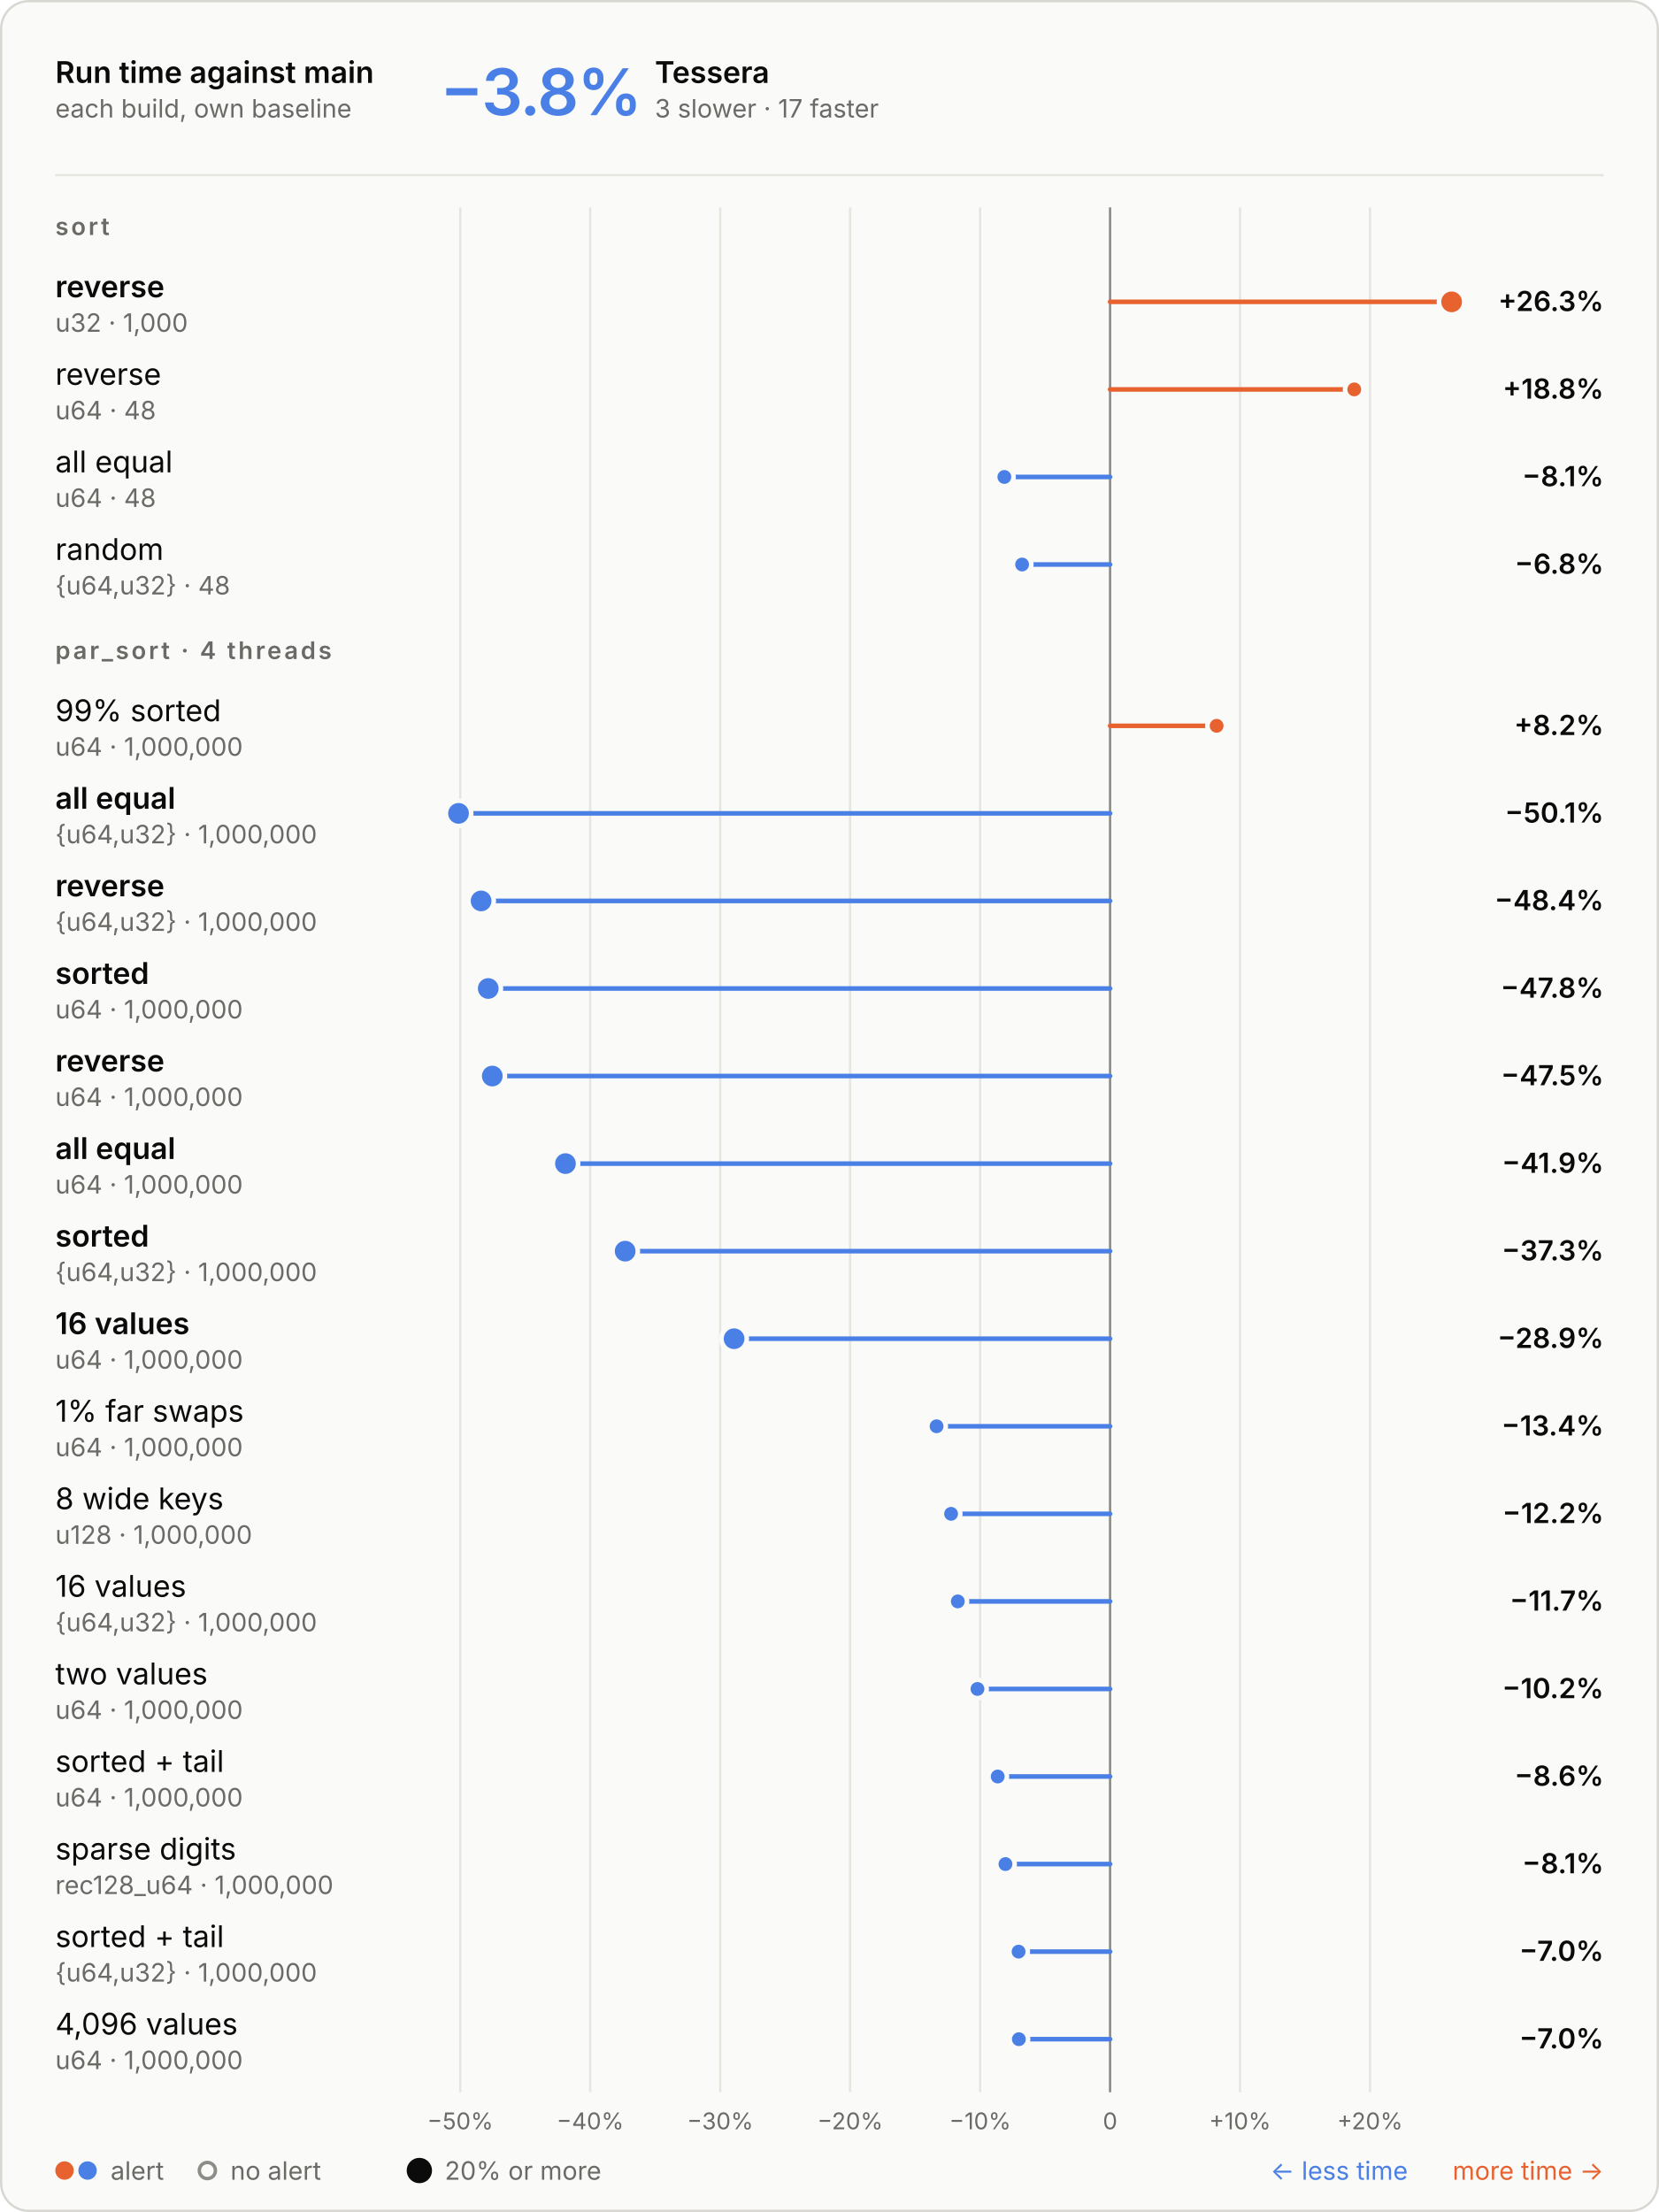
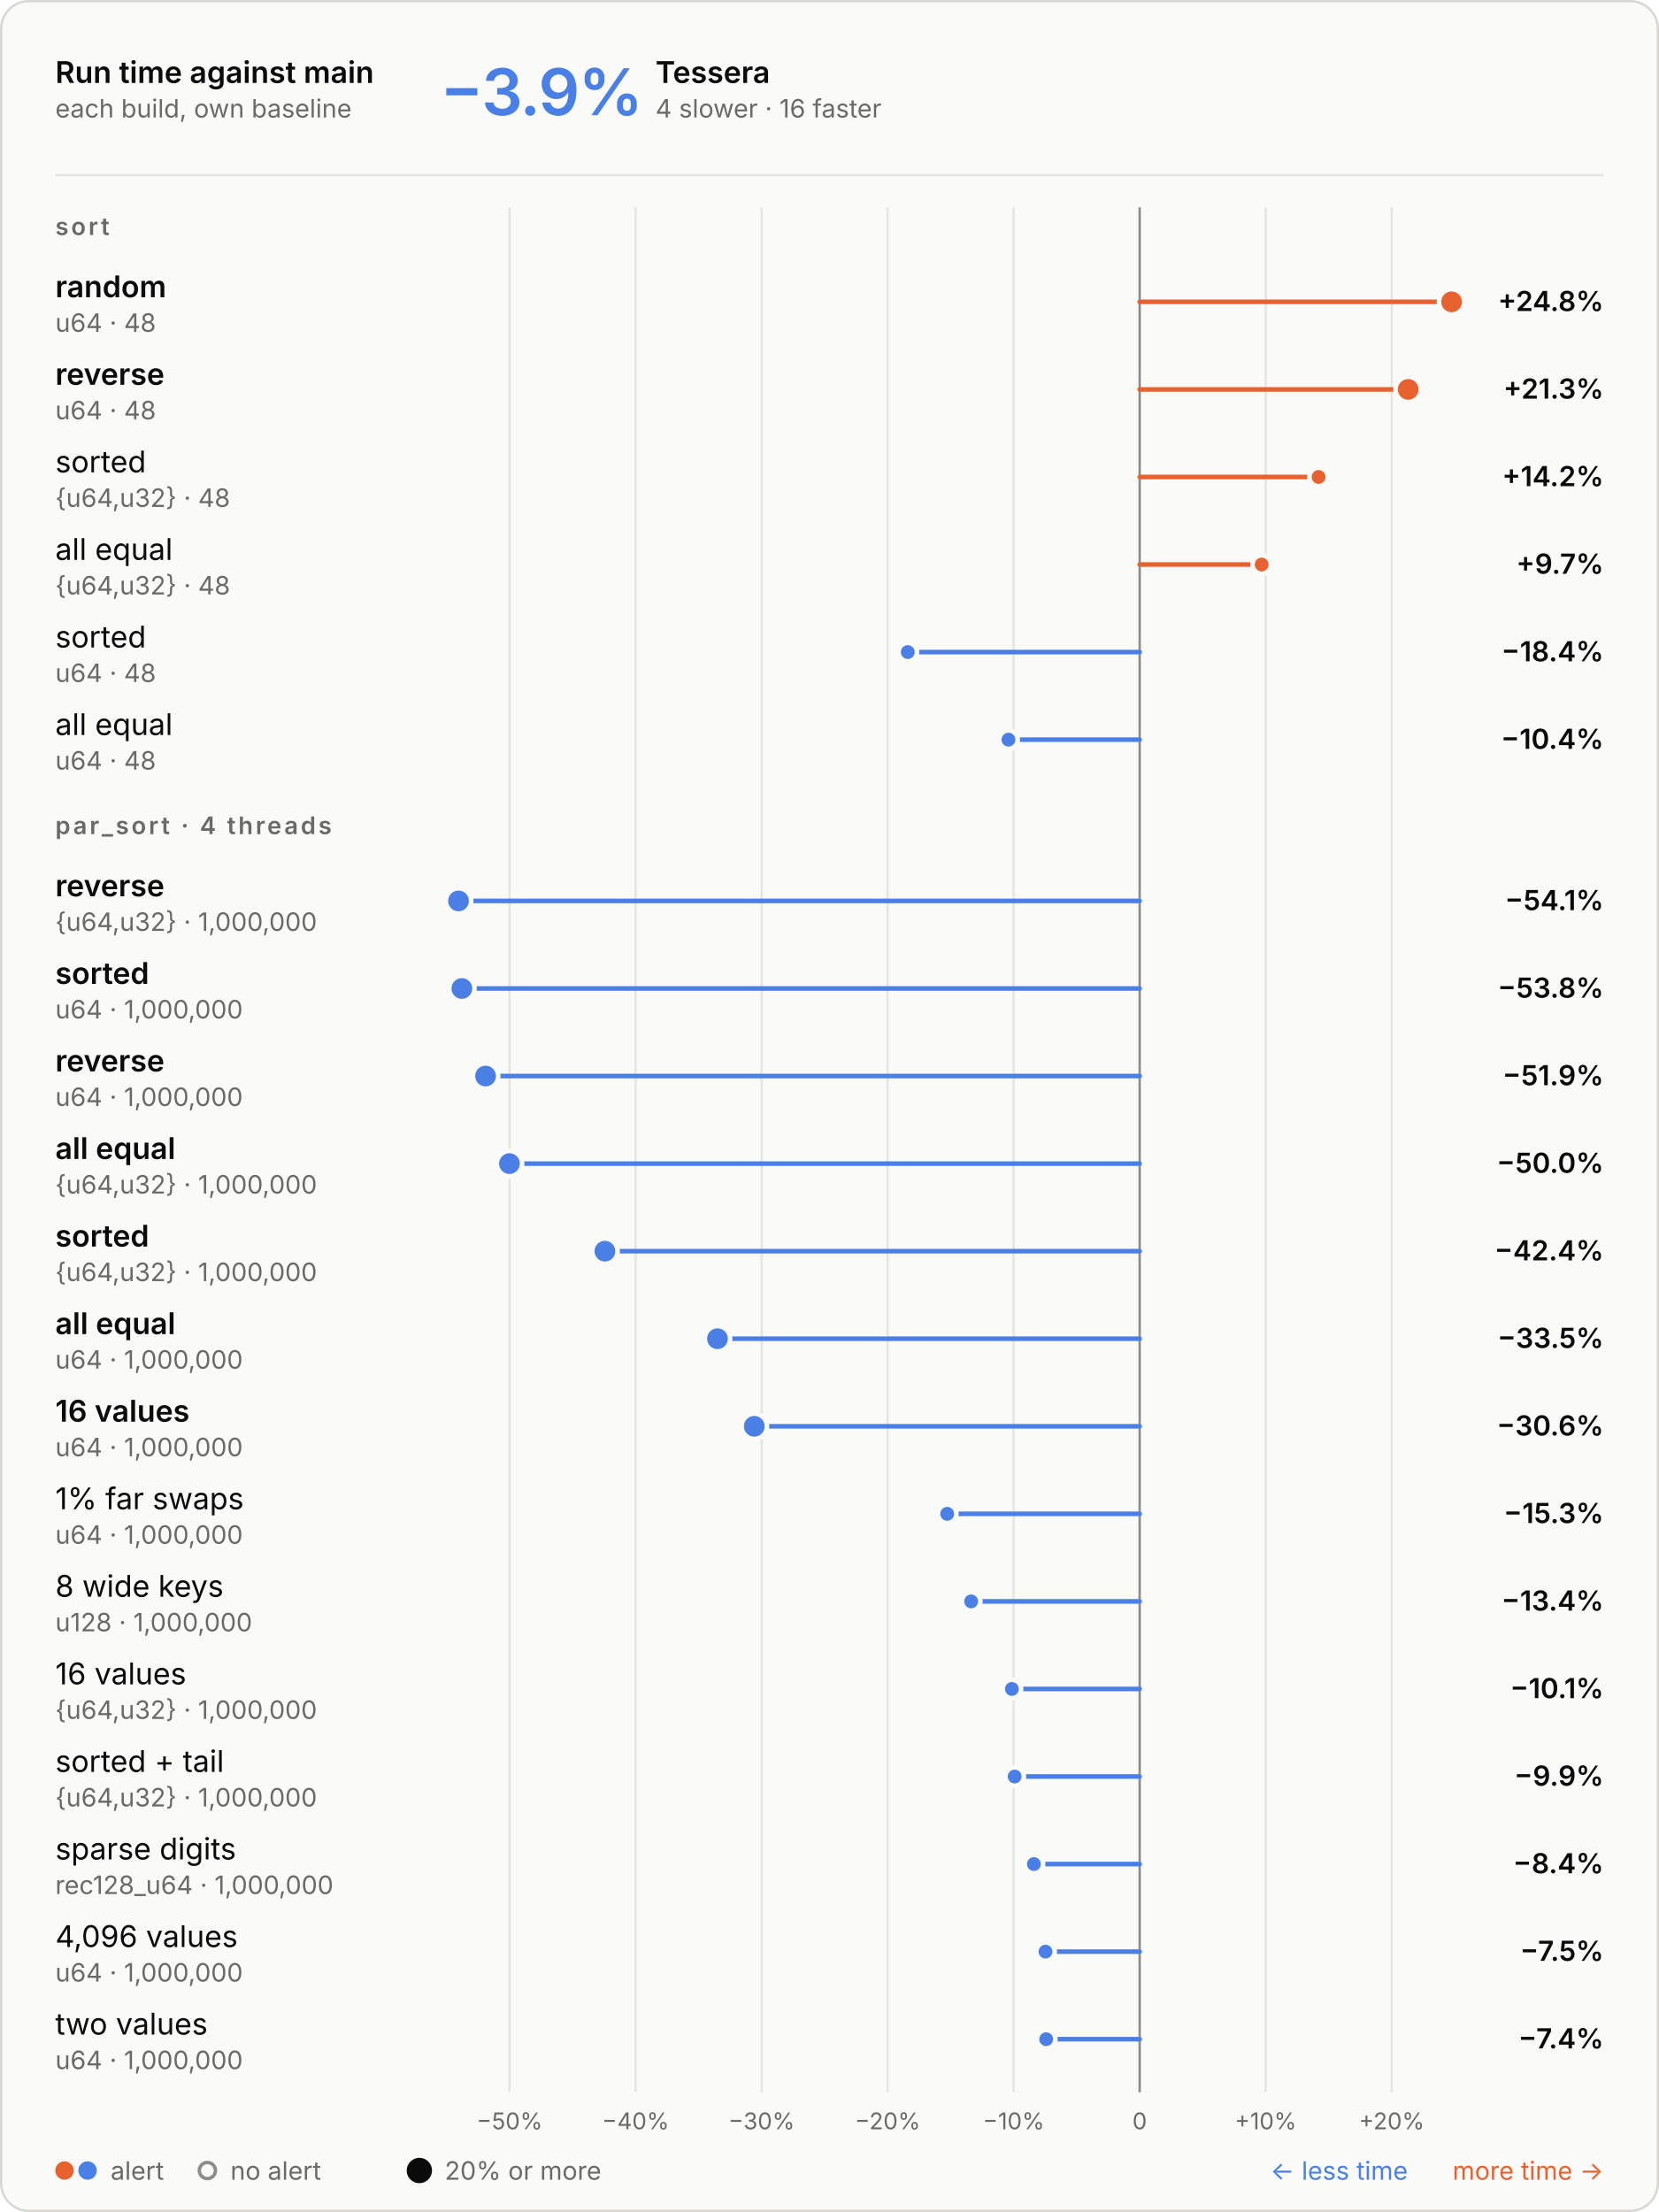
<svg xmlns="http://www.w3.org/2000/svg" aria-describedby="d" aria-labelledby="t" role="img" style="font-family:Inter, -apple-system, BlinkMacSystemFont, &quot;Segoe UI&quot;, Helvetica, Arial, sans-serif;font-size:13px;background:none" viewBox="0 0 720 960" height="960" width="720" text-anchor="middle" font-size="10" font-family="system-ui, sans-serif" fill="currentColor" class="benchmark-figure">
  <style>:where(.benchmark-figure) {
  --plot-background: white;
  display: block;
  height: auto;
  height: intrinsic;
  max-width: 100%;
}
:where(.benchmark-figure text),
:where(.benchmark-figure tspan) {
  white-space: pre;
}</style>
  <g class="figure-fill-panel figure-stroke-border" stroke="#d8d7d2" fill="#fafaf8" aria-label="rect">
    <rect rx="12" height="959" width="719" y="0.5" x="0.5" />
  </g>
  <style>
    .benchmark-figure { font-feature-settings: "tnum", "cv11"; }
    .benchmark-figure [font-size="10.5"] { letter-spacing: 1.1px; }
    .benchmark-figure [font-size="28"] { font-feature-settings: "pnum"; letter-spacing: -.6px; }
    @media (prefers-color-scheme: dark) { .benchmark-figure .figure-fill-panel { fill: #1e1e1d; }
.benchmark-figure .figure-fill-muted { fill: #a3a29b; }
.benchmark-figure .figure-fill-ink { fill: #e8e7e3; }
.benchmark-figure .figure-stroke-border { stroke: #3a3a37; }
.benchmark-figure .figure-stroke-rule { stroke: #30302e; }
.benchmark-figure .figure-stroke-axis { stroke: #6f6e69; }
.benchmark-figure .figure-stroke-panel { stroke: #1e1e1d; } }
    html:not(.dark) .benchmark-figure .figure-fill-panel { fill: #fafaf8; }
html.dark .benchmark-figure .figure-fill-panel { fill: #1e1e1d; }
html:not(.dark) .benchmark-figure .figure-fill-muted { fill: #6b6a66; }
html.dark .benchmark-figure .figure-fill-muted { fill: #a3a29b; }
html:not(.dark) .benchmark-figure .figure-fill-ink { fill: #0b0b0b; }
html.dark .benchmark-figure .figure-fill-ink { fill: #e8e7e3; }
html:not(.dark) .benchmark-figure .figure-stroke-border { stroke: #d8d7d2; }
html.dark .benchmark-figure .figure-stroke-border { stroke: #3a3a37; }
html:not(.dark) .benchmark-figure .figure-stroke-rule { stroke: #e6e5e0; }
html.dark .benchmark-figure .figure-stroke-rule { stroke: #30302e; }
html:not(.dark) .benchmark-figure .figure-stroke-axis { stroke: #8d8c86; }
html.dark .benchmark-figure .figure-stroke-axis { stroke: #6f6e69; }
html:not(.dark) .benchmark-figure .figure-stroke-panel { stroke: #fafaf8; }
html.dark .benchmark-figure .figure-stroke-panel { stroke: #1e1e1d; }
  </style>
  <g class="figure-stroke-rule" stroke="#e6e5e0" aria-hidden="true" aria-label="x-grid">
-     <line y2="908" y1="90" x2="199.755" x1="199.755" />
-     <line y2="908" y1="90" x2="256.158" x1="256.158" />
-     <line y2="908" y1="90" x2="312.562" x1="312.562" />
-     <line y2="908" y1="90" x2="368.966" x1="368.966" />
-     <line y2="908" y1="90" x2="425.369" x1="425.369" />
-     <line y2="908" y1="90" x2="481.773" x1="481.773" />
-     <line y2="908" y1="90" x2="538.176" x1="538.176" />
-     <line y2="908" y1="90" x2="594.58" x1="594.58" />
+     <line y2="908" y1="90" x2="221.158" x1="221.158" />
+     <line y2="908" y1="90" x2="275.849" x1="275.849" />
+     <line y2="908" y1="90" x2="330.54" x1="330.54" />
+     <line y2="908" y1="90" x2="385.231" x1="385.231" />
+     <line y2="908" y1="90" x2="439.922" x1="439.922" />
+     <line y2="908" y1="90" x2="494.612" x1="494.612" />
+     <line y2="908" y1="90" x2="549.303" x1="549.303" />
+     <line y2="908" y1="90" x2="603.994" x1="603.994" />
  </g>
  <g class="figure-stroke-axis" stroke="#8d8c86" aria-label="rule">
-     <line y2="908" y1="90" x2="481.773" x1="481.773" />
+     <line y2="908" y1="90" x2="494.612" x1="494.612" />
  </g>
  <g class="figure-fill-muted" transform="translate(0,9)" font-variant="tabular-nums" font-size="10" fill="#6b6a66" aria-label="x-axis tick label">
-     <text transform="translate(199.7546,908)" y="0.71em">−50%</text>
-     <text transform="translate(256.1583,908)" y="0.71em">−40%</text>
-     <text transform="translate(312.5619,908)" y="0.71em">−30%</text>
-     <text transform="translate(368.9655,908)" y="0.71em">−20%</text>
-     <text transform="translate(425.3692,908)" y="0.71em">−10%</text>
-     <text transform="translate(481.7728,908)" y="0.71em">0</text>
-     <text transform="translate(538.1764,908)" y="0.71em">+10%</text>
-     <text transform="translate(594.5801,908)" y="0.71em">+20%</text>
+     <text transform="translate(221.1581,908)" y="0.71em">−50%</text>
+     <text transform="translate(275.849,908)" y="0.71em">−40%</text>
+     <text transform="translate(330.5398,908)" y="0.71em">−30%</text>
+     <text transform="translate(385.2307,908)" y="0.71em">−20%</text>
+     <text transform="translate(439.9216,908)" y="0.71em">−10%</text>
+     <text transform="translate(494.6124,908)" y="0.71em">0</text>
+     <text transform="translate(549.3033,908)" y="0.71em">+10%</text>
+     <text transform="translate(603.9941,908)" y="0.71em">+20%</text>
  </g>
  <g stroke-linecap="round" stroke-width="2" aria-label="rule">
-     <line stroke="#e8622f" y2="131" y1="131" x2="630" x1="481.773" />
-     <line stroke="#e8622f" y2="169" y1="169" x2="587.743" x1="481.773" />
-     <line stroke="#4a80e6" y2="207" y1="207" x2="435.885" x1="481.773" />
-     <line stroke="#4a80e6" y2="245" y1="245" x2="443.592" x1="481.773" />
-     <line stroke="#e8622f" y2="315" y1="315" x2="528.011" x1="481.773" />
-     <line stroke="#4a80e6" y2="353" y1="353" x2="199" x1="481.773" />
-     <line stroke="#4a80e6" y2="391" y1="391" x2="208.793" x1="481.773" />
-     <line stroke="#4a80e6" y2="429" y1="429" x2="211.894" x1="481.773" />
-     <line stroke="#4a80e6" y2="467" y1="467" x2="213.648" x1="481.773" />
-     <line stroke="#4a80e6" y2="505" y1="505" x2="245.408" x1="481.773" />
-     <line stroke="#4a80e6" y2="543" y1="543" x2="271.32" x1="481.773" />
-     <line stroke="#4a80e6" y2="581" y1="581" x2="318.59" x1="481.773" />
-     <line stroke="#4a80e6" y2="619" y1="619" x2="406.466" x1="481.773" />
-     <line stroke="#4a80e6" y2="657" y1="657" x2="412.761" x1="481.773" />
-     <line stroke="#4a80e6" y2="695" y1="695" x2="415.683" x1="481.773" />
-     <line stroke="#4a80e6" y2="733" y1="733" x2="424.217" x1="481.773" />
-     <line stroke="#4a80e6" y2="771" y1="771" x2="433.001" x1="481.773" />
-     <line stroke="#4a80e6" y2="809" y1="809" x2="436.363" x1="481.773" />
-     <line stroke="#4a80e6" y2="847" y1="847" x2="442.061" x1="481.773" />
-     <line stroke="#4a80e6" y2="885" y1="885" x2="442.184" x1="481.773" />
+     <line stroke="#e8622f" y2="131" y1="131" x2="630" x1="494.612" />
+     <line stroke="#e8622f" y2="169" y1="169" x2="611.139" x1="494.612" />
+     <line stroke="#e8622f" y2="207" y1="207" x2="572.279" x1="494.612" />
+     <line stroke="#e8622f" y2="245" y1="245" x2="547.567" x1="494.612" />
+     <line stroke="#4a80e6" y2="283" y1="283" x2="393.978" x1="494.612" />
+     <line stroke="#4a80e6" y2="321" y1="321" x2="437.67" x1="494.612" />
+     <line stroke="#4a80e6" y2="391" y1="391" x2="199" x1="494.612" />
+     <line stroke="#4a80e6" y2="429" y1="429" x2="200.443" x1="494.612" />
+     <line stroke="#4a80e6" y2="467" y1="467" x2="210.738" x1="494.612" />
+     <line stroke="#4a80e6" y2="505" y1="505" x2="221.108" x1="494.612" />
+     <line stroke="#4a80e6" y2="543" y1="543" x2="262.526" x1="494.612" />
+     <line stroke="#4a80e6" y2="581" y1="581" x2="311.382" x1="494.612" />
+     <line stroke="#4a80e6" y2="619" y1="619" x2="327.364" x1="494.612" />
+     <line stroke="#4a80e6" y2="657" y1="657" x2="411.078" x1="494.612" />
+     <line stroke="#4a80e6" y2="695" y1="695" x2="421.485" x1="494.612" />
+     <line stroke="#4a80e6" y2="733" y1="733" x2="439.159" x1="494.612" />
+     <line stroke="#4a80e6" y2="771" y1="771" x2="440.356" x1="494.612" />
+     <line stroke="#4a80e6" y2="809" y1="809" x2="448.72" x1="494.612" />
+     <line stroke="#4a80e6" y2="847" y1="847" x2="453.747" x1="494.612" />
+     <line stroke="#4a80e6" y2="885" y1="885" x2="454.038" x1="494.612" />
  </g>
  <g class="figure-stroke-panel" stroke-width="2" stroke="#fafaf8" aria-label="dot">
    <circle fill="#e8622f" r="5.5" cy="131" cx="630" />
-     <circle fill="#4a80e6" r="5.5" cy="353" cx="199" />
-     <circle fill="#4a80e6" r="5.5" cy="391" cx="208.793" />
-     <circle fill="#4a80e6" r="5.5" cy="429" cx="211.894" />
-     <circle fill="#4a80e6" r="5.5" cy="467" cx="213.648" />
-     <circle fill="#4a80e6" r="5.5" cy="505" cx="245.408" />
-     <circle fill="#4a80e6" r="5.5" cy="543" cx="271.32" />
-     <circle fill="#4a80e6" r="5.5" cy="581" cx="318.59" />
-     <circle fill="#e8622f" r="4" cy="169" cx="587.743" />
-     <circle fill="#4a80e6" r="4" cy="207" cx="435.885" />
-     <circle fill="#4a80e6" r="4" cy="245" cx="443.592" />
-     <circle fill="#e8622f" r="4" cy="315" cx="528.011" />
-     <circle fill="#4a80e6" r="4" cy="619" cx="406.466" />
-     <circle fill="#4a80e6" r="4" cy="657" cx="412.761" />
-     <circle fill="#4a80e6" r="4" cy="695" cx="415.683" />
-     <circle fill="#4a80e6" r="4" cy="733" cx="424.217" />
-     <circle fill="#4a80e6" r="4" cy="771" cx="433.001" />
-     <circle fill="#4a80e6" r="4" cy="809" cx="436.363" />
-     <circle fill="#4a80e6" r="4" cy="847" cx="442.061" />
-     <circle fill="#4a80e6" r="4" cy="885" cx="442.184" />
+     <circle fill="#e8622f" r="5.5" cy="169" cx="611.139" />
+     <circle fill="#4a80e6" r="5.5" cy="391" cx="199" />
+     <circle fill="#4a80e6" r="5.5" cy="429" cx="200.443" />
+     <circle fill="#4a80e6" r="5.5" cy="467" cx="210.738" />
+     <circle fill="#4a80e6" r="5.5" cy="505" cx="221.108" />
+     <circle fill="#4a80e6" r="5.5" cy="543" cx="262.526" />
+     <circle fill="#4a80e6" r="5.5" cy="581" cx="311.382" />
+     <circle fill="#4a80e6" r="5.5" cy="619" cx="327.364" />
+     <circle fill="#e8622f" r="4" cy="207" cx="572.279" />
+     <circle fill="#e8622f" r="4" cy="245" cx="547.567" />
+     <circle fill="#4a80e6" r="4" cy="283" cx="393.978" />
+     <circle fill="#4a80e6" r="4" cy="321" cx="437.67" />
+     <circle fill="#4a80e6" r="4" cy="657" cx="411.078" />
+     <circle fill="#4a80e6" r="4" cy="695" cx="421.485" />
+     <circle fill="#4a80e6" r="4" cy="733" cx="439.159" />
+     <circle fill="#4a80e6" r="4" cy="771" cx="440.356" />
+     <circle fill="#4a80e6" r="4" cy="809" cx="448.72" />
+     <circle fill="#4a80e6" r="4" cy="847" cx="453.747" />
+     <circle fill="#4a80e6" r="4" cy="885" cx="454.038" />
  </g>
  <g class="figure-fill-ink" font-weight="600" font-size="13" text-anchor="start" fill="#0b0b0b" aria-label="text">
    <text transform="translate(24,36)">Run time against main</text>
  </g>
  <g class="figure-fill-muted" font-weight="400" font-size="11" text-anchor="start" fill="#6b6a66" aria-label="text">
    <text transform="translate(24,51)">each build, own baseline</text>
  </g>
  <g class="figure-stroke-rule" stroke="#e6e5e0" aria-label="rule">
    <line y2="76" y1="76" x2="696" x1="24" />
  </g>
  <g font-weight="600" font-size="28" text-anchor="start" fill="#4a80e6" aria-label="text">
-     <text transform="translate(191,50)">−3.8%</text>
-   </g>
-   <g class="figure-fill-ink" font-weight="600" font-size="13" text-anchor="start" fill="#0b0b0b" aria-label="text">
-     <text transform="translate(284.2,36)">Tessera</text>
-   </g>
-   <g class="figure-fill-muted" font-weight="400" font-size="11" text-anchor="start" fill="#6b6a66" aria-label="text">
-     <text transform="translate(284.2,51)">3 slower · 17 faster</text>
+     <text transform="translate(191,50)">−3.9%</text>
+   </g>
+   <g class="figure-fill-ink" font-weight="600" font-size="13" text-anchor="start" fill="#0b0b0b" aria-label="text">
+     <text transform="translate(284.48,36)">Tessera</text>
+   </g>
+   <g class="figure-fill-muted" font-weight="400" font-size="11" text-anchor="start" fill="#6b6a66" aria-label="text">
+     <text transform="translate(284.48,51)">4 slower · 16 faster</text>
  </g>
  <g class="figure-fill-muted" font-weight="600" font-size="10.5" text-anchor="start" fill="#6b6a66" aria-label="text">
    <text transform="translate(24,102)">sort</text>
  </g>
  <g class="figure-fill-ink" font-weight="600" font-size="13" text-anchor="start" fill="#0b0b0b" aria-label="text">
-     <text transform="translate(24,129)">reverse</text>
-   </g>
-   <g class="figure-fill-muted" font-weight="400" font-size="11" text-anchor="start" fill="#6b6a66" aria-label="text">
-     <text transform="translate(24,144)">u32 · 1,000</text>
-   </g>
-   <g class="figure-fill-ink" font-weight="600" font-size="12" text-anchor="end" fill="#0b0b0b" aria-label="text">
-     <text transform="translate(696,135)">+26.3%</text>
-   </g>
-   <g class="figure-fill-ink" font-weight="400" font-size="13" text-anchor="start" fill="#0b0b0b" aria-label="text">
+     <text transform="translate(24,129)">random</text>
+   </g>
+   <g class="figure-fill-muted" font-weight="400" font-size="11" text-anchor="start" fill="#6b6a66" aria-label="text">
+     <text transform="translate(24,144)">u64 · 48</text>
+   </g>
+   <g class="figure-fill-ink" font-weight="600" font-size="12" text-anchor="end" fill="#0b0b0b" aria-label="text">
+     <text transform="translate(696,135)">+24.8%</text>
+   </g>
+   <g class="figure-fill-ink" font-weight="600" font-size="13" text-anchor="start" fill="#0b0b0b" aria-label="text">
    <text transform="translate(24,167)">reverse</text>
  </g>
  <g class="figure-fill-muted" font-weight="400" font-size="11" text-anchor="start" fill="#6b6a66" aria-label="text">
    <text transform="translate(24,182)">u64 · 48</text>
  </g>
  <g class="figure-fill-ink" font-weight="600" font-size="12" text-anchor="end" fill="#0b0b0b" aria-label="text">
-     <text transform="translate(696,173)">+18.8%</text>
-   </g>
-   <g class="figure-fill-ink" font-weight="400" font-size="13" text-anchor="start" fill="#0b0b0b" aria-label="text">
-     <text transform="translate(24,205)">all equal</text>
-   </g>
-   <g class="figure-fill-muted" font-weight="400" font-size="11" text-anchor="start" fill="#6b6a66" aria-label="text">
-     <text transform="translate(24,220)">u64 · 48</text>
-   </g>
-   <g class="figure-fill-ink" font-weight="600" font-size="12" text-anchor="end" fill="#0b0b0b" aria-label="text">
-     <text transform="translate(696,211)">−8.1%</text>
-   </g>
-   <g class="figure-fill-ink" font-weight="400" font-size="13" text-anchor="start" fill="#0b0b0b" aria-label="text">
-     <text transform="translate(24,243)">random</text>
+     <text transform="translate(696,173)">+21.3%</text>
+   </g>
+   <g class="figure-fill-ink" font-weight="400" font-size="13" text-anchor="start" fill="#0b0b0b" aria-label="text">
+     <text transform="translate(24,205)">sorted</text>
+   </g>
+   <g class="figure-fill-muted" font-weight="400" font-size="11" text-anchor="start" fill="#6b6a66" aria-label="text">
+     <text transform="translate(24,220)">{u64,u32} · 48</text>
+   </g>
+   <g class="figure-fill-ink" font-weight="600" font-size="12" text-anchor="end" fill="#0b0b0b" aria-label="text">
+     <text transform="translate(696,211)">+14.2%</text>
+   </g>
+   <g class="figure-fill-ink" font-weight="400" font-size="13" text-anchor="start" fill="#0b0b0b" aria-label="text">
+     <text transform="translate(24,243)">all equal</text>
  </g>
  <g class="figure-fill-muted" font-weight="400" font-size="11" text-anchor="start" fill="#6b6a66" aria-label="text">
    <text transform="translate(24,258)">{u64,u32} · 48</text>
  </g>
  <g class="figure-fill-ink" font-weight="600" font-size="12" text-anchor="end" fill="#0b0b0b" aria-label="text">
-     <text transform="translate(696,249)">−6.8%</text>
+     <text transform="translate(696,249)">+9.7%</text>
+   </g>
+   <g class="figure-fill-ink" font-weight="400" font-size="13" text-anchor="start" fill="#0b0b0b" aria-label="text">
+     <text transform="translate(24,281)">sorted</text>
+   </g>
+   <g class="figure-fill-muted" font-weight="400" font-size="11" text-anchor="start" fill="#6b6a66" aria-label="text">
+     <text transform="translate(24,296)">u64 · 48</text>
+   </g>
+   <g class="figure-fill-ink" font-weight="600" font-size="12" text-anchor="end" fill="#0b0b0b" aria-label="text">
+     <text transform="translate(696,287)">−18.4%</text>
+   </g>
+   <g class="figure-fill-ink" font-weight="400" font-size="13" text-anchor="start" fill="#0b0b0b" aria-label="text">
+     <text transform="translate(24,319)">all equal</text>
+   </g>
+   <g class="figure-fill-muted" font-weight="400" font-size="11" text-anchor="start" fill="#6b6a66" aria-label="text">
+     <text transform="translate(24,334)">u64 · 48</text>
+   </g>
+   <g class="figure-fill-ink" font-weight="600" font-size="12" text-anchor="end" fill="#0b0b0b" aria-label="text">
+     <text transform="translate(696,325)">−10.4%</text>
  </g>
  <g class="figure-fill-muted" font-weight="600" font-size="10.5" text-anchor="start" fill="#6b6a66" aria-label="text">
-     <text transform="translate(24,286)">par_sort · 4 threads</text>
-   </g>
-   <g class="figure-fill-ink" font-weight="400" font-size="13" text-anchor="start" fill="#0b0b0b" aria-label="text">
-     <text transform="translate(24,313)">99% sorted</text>
-   </g>
-   <g class="figure-fill-muted" font-weight="400" font-size="11" text-anchor="start" fill="#6b6a66" aria-label="text">
-     <text transform="translate(24,328)">u64 · 1,000,000</text>
-   </g>
-   <g class="figure-fill-ink" font-weight="600" font-size="12" text-anchor="end" fill="#0b0b0b" aria-label="text">
-     <text transform="translate(696,319)">+8.2%</text>
-   </g>
-   <g class="figure-fill-ink" font-weight="600" font-size="13" text-anchor="start" fill="#0b0b0b" aria-label="text">
-     <text transform="translate(24,351)">all equal</text>
-   </g>
-   <g class="figure-fill-muted" font-weight="400" font-size="11" text-anchor="start" fill="#6b6a66" aria-label="text">
-     <text transform="translate(24,366)">{u64,u32} · 1,000,000</text>
-   </g>
-   <g class="figure-fill-ink" font-weight="600" font-size="12" text-anchor="end" fill="#0b0b0b" aria-label="text">
-     <text transform="translate(696,357)">−50.1%</text>
+     <text transform="translate(24,362)">par_sort · 4 threads</text>
  </g>
  <g class="figure-fill-ink" font-weight="600" font-size="13" text-anchor="start" fill="#0b0b0b" aria-label="text">
    <text transform="translate(24,389)">reverse</text>
  </g>
  <g class="figure-fill-muted" font-weight="400" font-size="11" text-anchor="start" fill="#6b6a66" aria-label="text">
    <text transform="translate(24,404)">{u64,u32} · 1,000,000</text>
  </g>
  <g class="figure-fill-ink" font-weight="600" font-size="12" text-anchor="end" fill="#0b0b0b" aria-label="text">
-     <text transform="translate(696,395)">−48.4%</text>
+     <text transform="translate(696,395)">−54.1%</text>
  </g>
  <g class="figure-fill-ink" font-weight="600" font-size="13" text-anchor="start" fill="#0b0b0b" aria-label="text">
    <text transform="translate(24,427)">sorted</text>
  </g>
  <g class="figure-fill-muted" font-weight="400" font-size="11" text-anchor="start" fill="#6b6a66" aria-label="text">
    <text transform="translate(24,442)">u64 · 1,000,000</text>
  </g>
  <g class="figure-fill-ink" font-weight="600" font-size="12" text-anchor="end" fill="#0b0b0b" aria-label="text">
-     <text transform="translate(696,433)">−47.8%</text>
+     <text transform="translate(696,433)">−53.8%</text>
  </g>
  <g class="figure-fill-ink" font-weight="600" font-size="13" text-anchor="start" fill="#0b0b0b" aria-label="text">
    <text transform="translate(24,465)">reverse</text>
  </g>
  <g class="figure-fill-muted" font-weight="400" font-size="11" text-anchor="start" fill="#6b6a66" aria-label="text">
    <text transform="translate(24,480)">u64 · 1,000,000</text>
  </g>
  <g class="figure-fill-ink" font-weight="600" font-size="12" text-anchor="end" fill="#0b0b0b" aria-label="text">
-     <text transform="translate(696,471)">−47.5%</text>
+     <text transform="translate(696,471)">−51.9%</text>
  </g>
  <g class="figure-fill-ink" font-weight="600" font-size="13" text-anchor="start" fill="#0b0b0b" aria-label="text">
    <text transform="translate(24,503)">all equal</text>
  </g>
  <g class="figure-fill-muted" font-weight="400" font-size="11" text-anchor="start" fill="#6b6a66" aria-label="text">
-     <text transform="translate(24,518)">u64 · 1,000,000</text>
-   </g>
-   <g class="figure-fill-ink" font-weight="600" font-size="12" text-anchor="end" fill="#0b0b0b" aria-label="text">
-     <text transform="translate(696,509)">−41.9%</text>
+     <text transform="translate(24,518)">{u64,u32} · 1,000,000</text>
+   </g>
+   <g class="figure-fill-ink" font-weight="600" font-size="12" text-anchor="end" fill="#0b0b0b" aria-label="text">
+     <text transform="translate(696,509)">−50.0%</text>
  </g>
  <g class="figure-fill-ink" font-weight="600" font-size="13" text-anchor="start" fill="#0b0b0b" aria-label="text">
    <text transform="translate(24,541)">sorted</text>
  </g>
  <g class="figure-fill-muted" font-weight="400" font-size="11" text-anchor="start" fill="#6b6a66" aria-label="text">
    <text transform="translate(24,556)">{u64,u32} · 1,000,000</text>
  </g>
  <g class="figure-fill-ink" font-weight="600" font-size="12" text-anchor="end" fill="#0b0b0b" aria-label="text">
-     <text transform="translate(696,547)">−37.3%</text>
-   </g>
-   <g class="figure-fill-ink" font-weight="600" font-size="13" text-anchor="start" fill="#0b0b0b" aria-label="text">
-     <text transform="translate(24,579)">16 values</text>
+     <text transform="translate(696,547)">−42.4%</text>
+   </g>
+   <g class="figure-fill-ink" font-weight="600" font-size="13" text-anchor="start" fill="#0b0b0b" aria-label="text">
+     <text transform="translate(24,579)">all equal</text>
  </g>
  <g class="figure-fill-muted" font-weight="400" font-size="11" text-anchor="start" fill="#6b6a66" aria-label="text">
    <text transform="translate(24,594)">u64 · 1,000,000</text>
  </g>
  <g class="figure-fill-ink" font-weight="600" font-size="12" text-anchor="end" fill="#0b0b0b" aria-label="text">
-     <text transform="translate(696,585)">−28.9%</text>
-   </g>
-   <g class="figure-fill-ink" font-weight="400" font-size="13" text-anchor="start" fill="#0b0b0b" aria-label="text">
-     <text transform="translate(24,617)">1% far swaps</text>
+     <text transform="translate(696,585)">−33.5%</text>
+   </g>
+   <g class="figure-fill-ink" font-weight="600" font-size="13" text-anchor="start" fill="#0b0b0b" aria-label="text">
+     <text transform="translate(24,617)">16 values</text>
  </g>
  <g class="figure-fill-muted" font-weight="400" font-size="11" text-anchor="start" fill="#6b6a66" aria-label="text">
    <text transform="translate(24,632)">u64 · 1,000,000</text>
  </g>
  <g class="figure-fill-ink" font-weight="600" font-size="12" text-anchor="end" fill="#0b0b0b" aria-label="text">
-     <text transform="translate(696,623)">−13.4%</text>
-   </g>
-   <g class="figure-fill-ink" font-weight="400" font-size="13" text-anchor="start" fill="#0b0b0b" aria-label="text">
-     <text transform="translate(24,655)">8 wide keys</text>
-   </g>
-   <g class="figure-fill-muted" font-weight="400" font-size="11" text-anchor="start" fill="#6b6a66" aria-label="text">
-     <text transform="translate(24,670)">u128 · 1,000,000</text>
-   </g>
-   <g class="figure-fill-ink" font-weight="600" font-size="12" text-anchor="end" fill="#0b0b0b" aria-label="text">
-     <text transform="translate(696,661)">−12.2%</text>
-   </g>
-   <g class="figure-fill-ink" font-weight="400" font-size="13" text-anchor="start" fill="#0b0b0b" aria-label="text">
-     <text transform="translate(24,693)">16 values</text>
-   </g>
-   <g class="figure-fill-muted" font-weight="400" font-size="11" text-anchor="start" fill="#6b6a66" aria-label="text">
-     <text transform="translate(24,708)">{u64,u32} · 1,000,000</text>
-   </g>
-   <g class="figure-fill-ink" font-weight="600" font-size="12" text-anchor="end" fill="#0b0b0b" aria-label="text">
-     <text transform="translate(696,699)">−11.7%</text>
-   </g>
-   <g class="figure-fill-ink" font-weight="400" font-size="13" text-anchor="start" fill="#0b0b0b" aria-label="text">
-     <text transform="translate(24,731)">two values</text>
-   </g>
-   <g class="figure-fill-muted" font-weight="400" font-size="11" text-anchor="start" fill="#6b6a66" aria-label="text">
-     <text transform="translate(24,746)">u64 · 1,000,000</text>
-   </g>
-   <g class="figure-fill-ink" font-weight="600" font-size="12" text-anchor="end" fill="#0b0b0b" aria-label="text">
-     <text transform="translate(696,737)">−10.2%</text>
+     <text transform="translate(696,623)">−30.6%</text>
+   </g>
+   <g class="figure-fill-ink" font-weight="400" font-size="13" text-anchor="start" fill="#0b0b0b" aria-label="text">
+     <text transform="translate(24,655)">1% far swaps</text>
+   </g>
+   <g class="figure-fill-muted" font-weight="400" font-size="11" text-anchor="start" fill="#6b6a66" aria-label="text">
+     <text transform="translate(24,670)">u64 · 1,000,000</text>
+   </g>
+   <g class="figure-fill-ink" font-weight="600" font-size="12" text-anchor="end" fill="#0b0b0b" aria-label="text">
+     <text transform="translate(696,661)">−15.3%</text>
+   </g>
+   <g class="figure-fill-ink" font-weight="400" font-size="13" text-anchor="start" fill="#0b0b0b" aria-label="text">
+     <text transform="translate(24,693)">8 wide keys</text>
+   </g>
+   <g class="figure-fill-muted" font-weight="400" font-size="11" text-anchor="start" fill="#6b6a66" aria-label="text">
+     <text transform="translate(24,708)">u128 · 1,000,000</text>
+   </g>
+   <g class="figure-fill-ink" font-weight="600" font-size="12" text-anchor="end" fill="#0b0b0b" aria-label="text">
+     <text transform="translate(696,699)">−13.4%</text>
+   </g>
+   <g class="figure-fill-ink" font-weight="400" font-size="13" text-anchor="start" fill="#0b0b0b" aria-label="text">
+     <text transform="translate(24,731)">16 values</text>
+   </g>
+   <g class="figure-fill-muted" font-weight="400" font-size="11" text-anchor="start" fill="#6b6a66" aria-label="text">
+     <text transform="translate(24,746)">{u64,u32} · 1,000,000</text>
+   </g>
+   <g class="figure-fill-ink" font-weight="600" font-size="12" text-anchor="end" fill="#0b0b0b" aria-label="text">
+     <text transform="translate(696,737)">−10.1%</text>
  </g>
  <g class="figure-fill-ink" font-weight="400" font-size="13" text-anchor="start" fill="#0b0b0b" aria-label="text">
    <text transform="translate(24,769)">sorted + tail</text>
  </g>
  <g class="figure-fill-muted" font-weight="400" font-size="11" text-anchor="start" fill="#6b6a66" aria-label="text">
-     <text transform="translate(24,784)">u64 · 1,000,000</text>
-   </g>
-   <g class="figure-fill-ink" font-weight="600" font-size="12" text-anchor="end" fill="#0b0b0b" aria-label="text">
-     <text transform="translate(696,775)">−8.6%</text>
+     <text transform="translate(24,784)">{u64,u32} · 1,000,000</text>
+   </g>
+   <g class="figure-fill-ink" font-weight="600" font-size="12" text-anchor="end" fill="#0b0b0b" aria-label="text">
+     <text transform="translate(696,775)">−9.9%</text>
  </g>
  <g class="figure-fill-ink" font-weight="400" font-size="13" text-anchor="start" fill="#0b0b0b" aria-label="text">
    <text transform="translate(24,807)">sparse digits</text>
  </g>
  <g class="figure-fill-muted" font-weight="400" font-size="11" text-anchor="start" fill="#6b6a66" aria-label="text">
    <text transform="translate(24,822)">rec128_u64 · 1,000,000</text>
  </g>
  <g class="figure-fill-ink" font-weight="600" font-size="12" text-anchor="end" fill="#0b0b0b" aria-label="text">
-     <text transform="translate(696,813)">−8.1%</text>
-   </g>
-   <g class="figure-fill-ink" font-weight="400" font-size="13" text-anchor="start" fill="#0b0b0b" aria-label="text">
-     <text transform="translate(24,845)">sorted + tail</text>
-   </g>
-   <g class="figure-fill-muted" font-weight="400" font-size="11" text-anchor="start" fill="#6b6a66" aria-label="text">
-     <text transform="translate(24,860)">{u64,u32} · 1,000,000</text>
-   </g>
-   <g class="figure-fill-ink" font-weight="600" font-size="12" text-anchor="end" fill="#0b0b0b" aria-label="text">
-     <text transform="translate(696,851)">−7.0%</text>
-   </g>
-   <g class="figure-fill-ink" font-weight="400" font-size="13" text-anchor="start" fill="#0b0b0b" aria-label="text">
-     <text transform="translate(24,883)">4,096 values</text>
+     <text transform="translate(696,813)">−8.4%</text>
+   </g>
+   <g class="figure-fill-ink" font-weight="400" font-size="13" text-anchor="start" fill="#0b0b0b" aria-label="text">
+     <text transform="translate(24,845)">4,096 values</text>
+   </g>
+   <g class="figure-fill-muted" font-weight="400" font-size="11" text-anchor="start" fill="#6b6a66" aria-label="text">
+     <text transform="translate(24,860)">u64 · 1,000,000</text>
+   </g>
+   <g class="figure-fill-ink" font-weight="600" font-size="12" text-anchor="end" fill="#0b0b0b" aria-label="text">
+     <text transform="translate(696,851)">−7.5%</text>
+   </g>
+   <g class="figure-fill-ink" font-weight="400" font-size="13" text-anchor="start" fill="#0b0b0b" aria-label="text">
+     <text transform="translate(24,883)">two values</text>
  </g>
  <g class="figure-fill-muted" font-weight="400" font-size="11" text-anchor="start" fill="#6b6a66" aria-label="text">
    <text transform="translate(24,898)">u64 · 1,000,000</text>
  </g>
  <g class="figure-fill-ink" font-weight="600" font-size="12" text-anchor="end" fill="#0b0b0b" aria-label="text">
-     <text transform="translate(696,889)">−7.0%</text>
+     <text transform="translate(696,889)">−7.4%</text>
  </g>
  <g fill="#e8622f" aria-label="dot">
    <circle r="4" cy="942" cx="28" />
  </g>
  <g fill="#4a80e6" aria-label="dot">
    <circle r="4" cy="942" cx="38" />
  </g>
  <g class="figure-fill-muted" font-weight="400" font-size="11" text-anchor="start" fill="#6b6a66" aria-label="text">
    <text transform="translate(48,946)">alert</text>
  </g>
  <g class="figure-fill-panel figure-stroke-axis" stroke-width="1.5" stroke="#8d8c86" fill="#fafaf8" aria-label="dot">
    <circle r="3.5" cy="942" cx="90" />
  </g>
  <g class="figure-fill-muted" font-weight="400" font-size="11" text-anchor="start" fill="#6b6a66" aria-label="text">
    <text transform="translate(100,946)">no alert</text>
  </g>
  <g class="figure-fill-ink" fill="#0b0b0b" aria-label="dot">
    <circle r="5.5" cy="942" cx="182" />
  </g>
  <g class="figure-fill-muted" font-weight="400" font-size="11" text-anchor="start" fill="#6b6a66" aria-label="text">
    <text transform="translate(193,946)">20% or more</text>
  </g>
  <g font-weight="400" font-size="11" text-anchor="end" fill="#e8622f" aria-label="text">
    <text transform="translate(696,946)">more time →</text>
  </g>
  <g font-weight="400" font-size="11" text-anchor="end" fill="#4a80e6" aria-label="text">
    <text transform="translate(611,946)">← less time</text>
  </g>
</svg>
